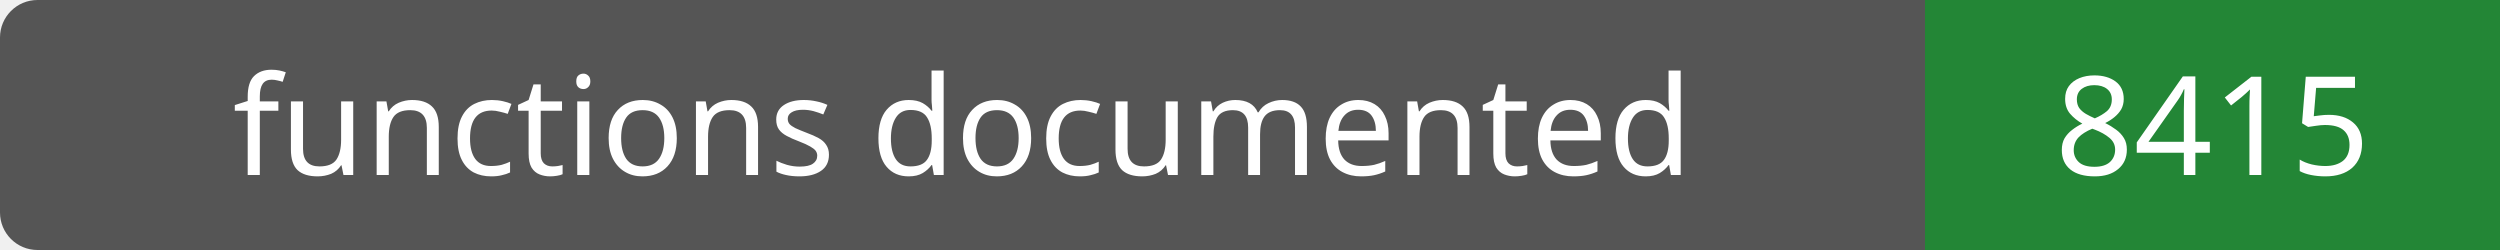
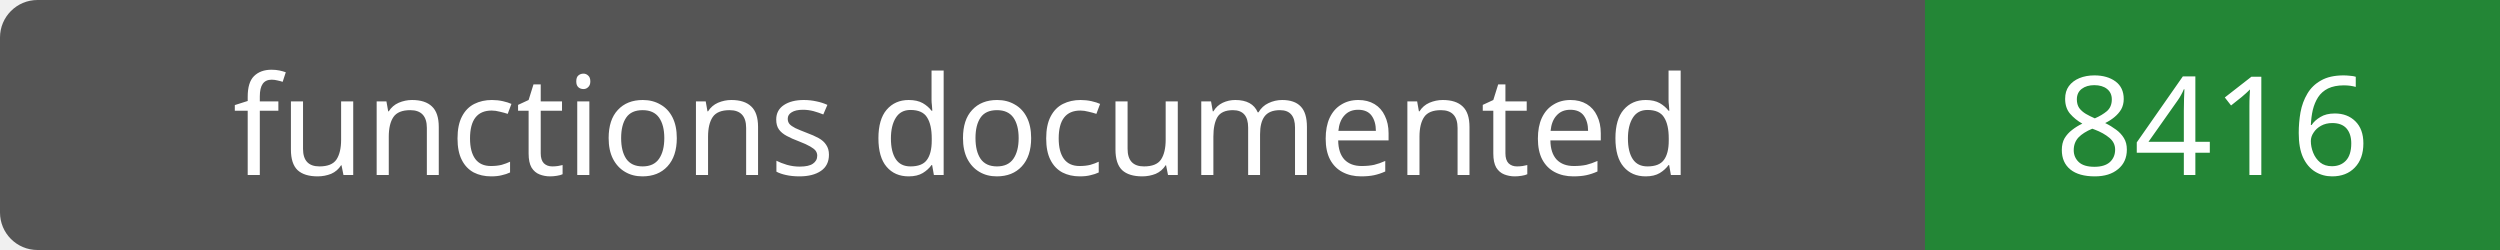
- <svg xmlns="http://www.w3.org/2000/svg" width="200" height="20" role="img" aria-label="functions documented: 8415">
+ <svg xmlns="http://www.w3.org/2000/svg" width="200" height="20" role="img" aria-label="functions documented: 8416">
  <rect width="200" height="20" rx="3" fill="#555" />
  <path fill="#238636" d="M154 0h46v20H154z" />
  <g fill="#fff" text-anchor="middle" font-family="Verdana,sans-serif" font-size="11">
    <text x="77.0" y="14">functions documented</text>
-     <text x="177.0" y="14">8415</text>
+     <text x="177.0" y="14">8416</text>
  </g>
</svg>
